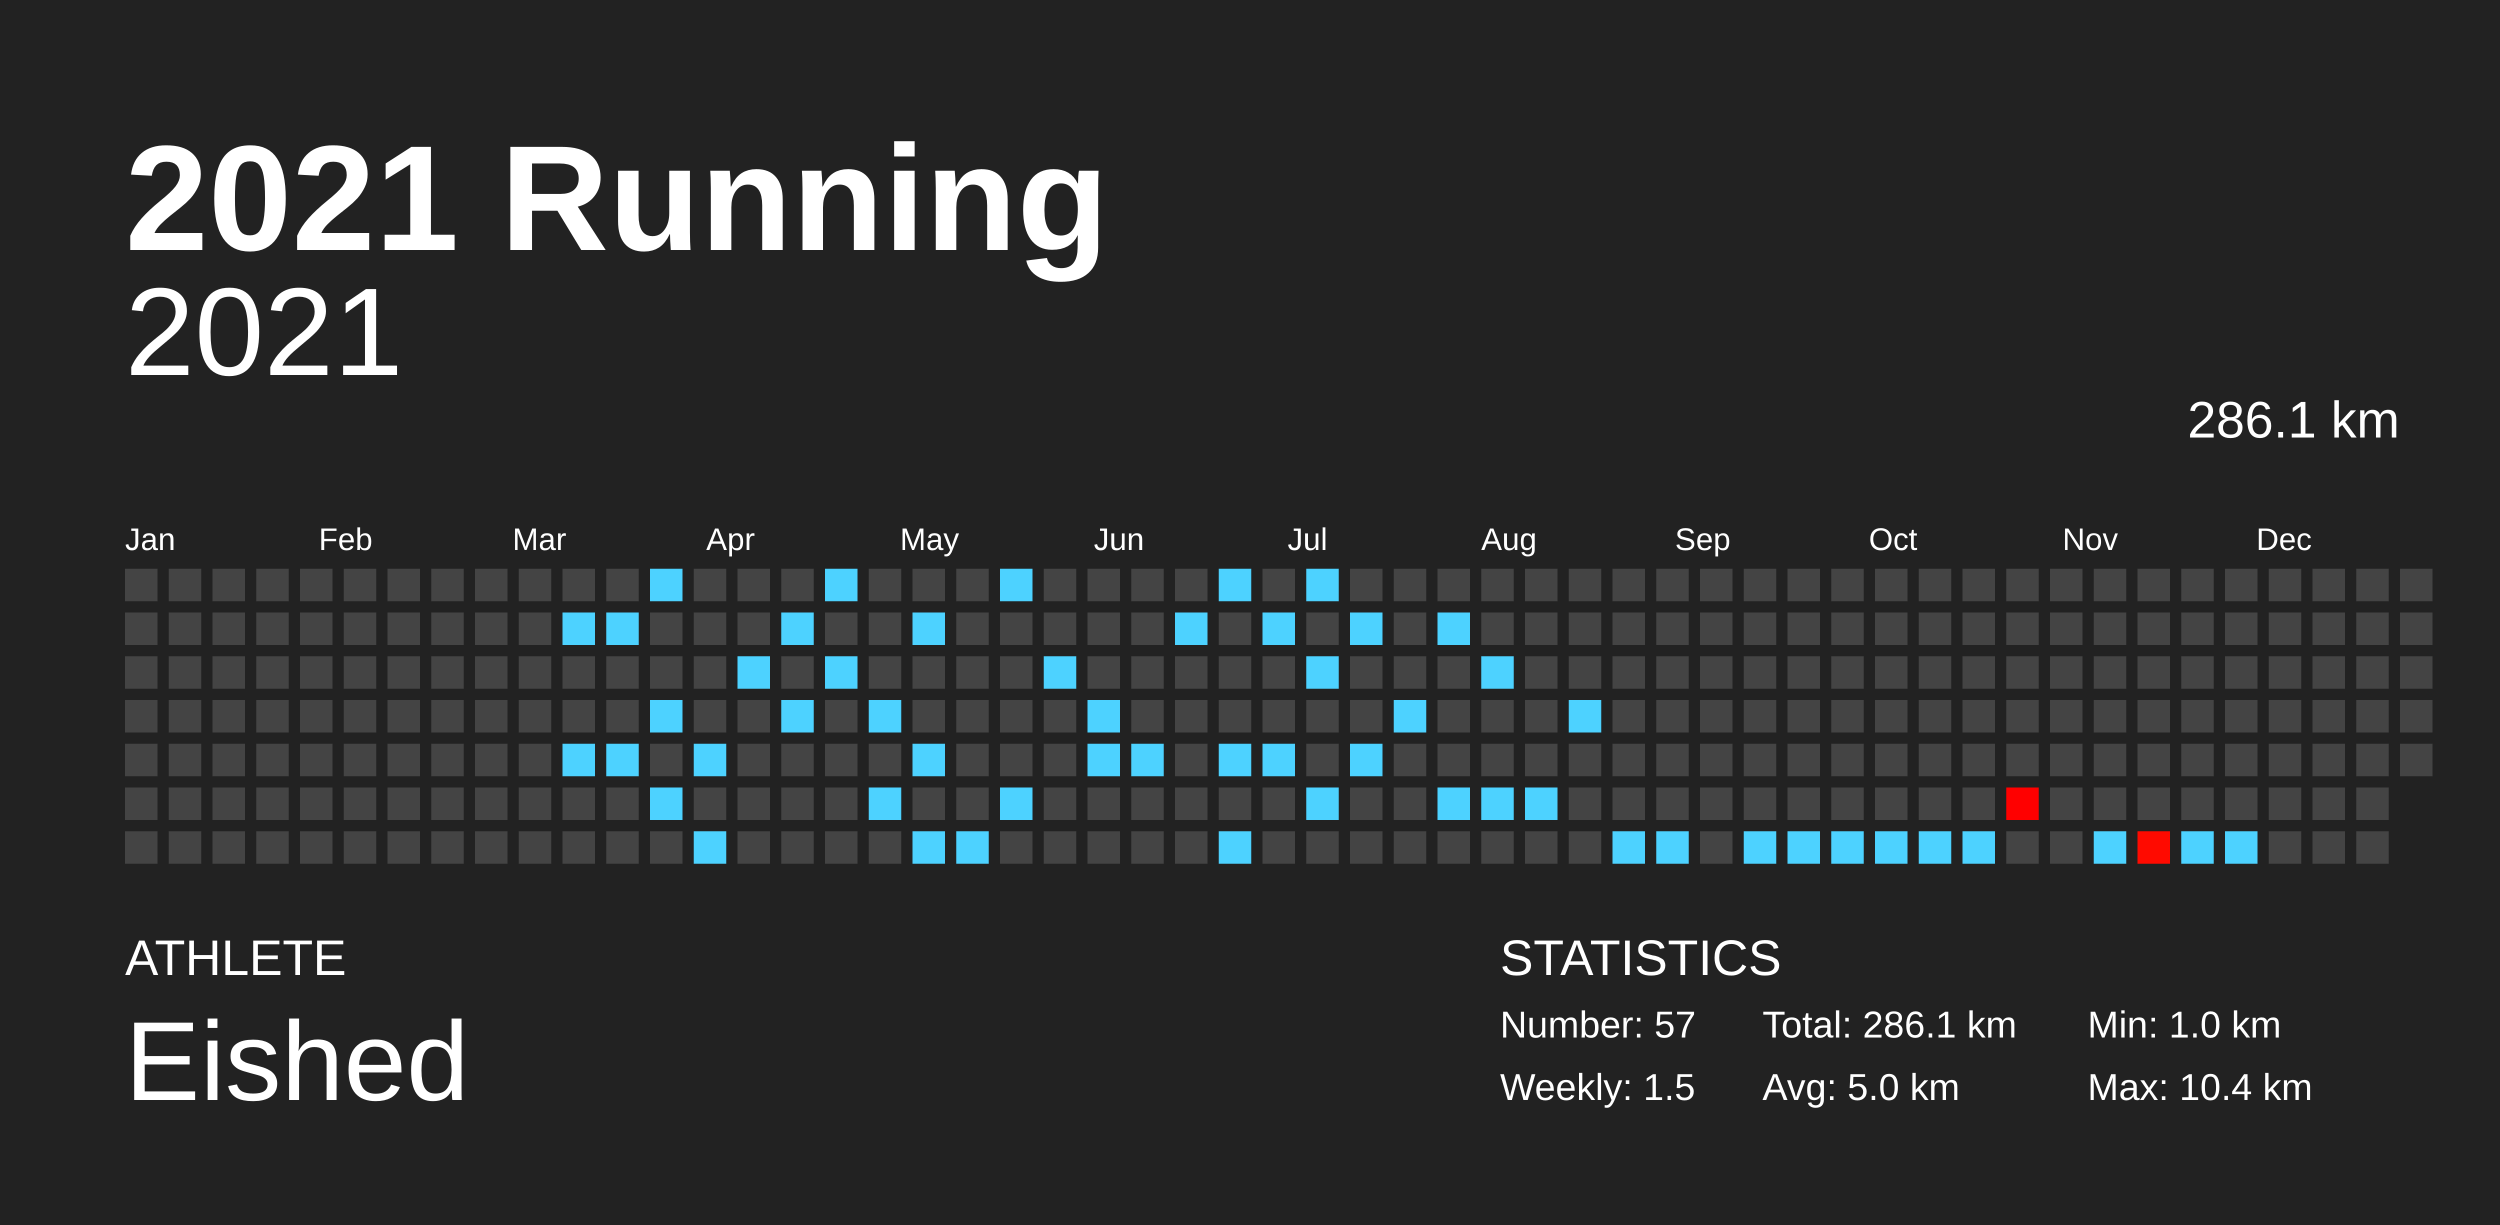
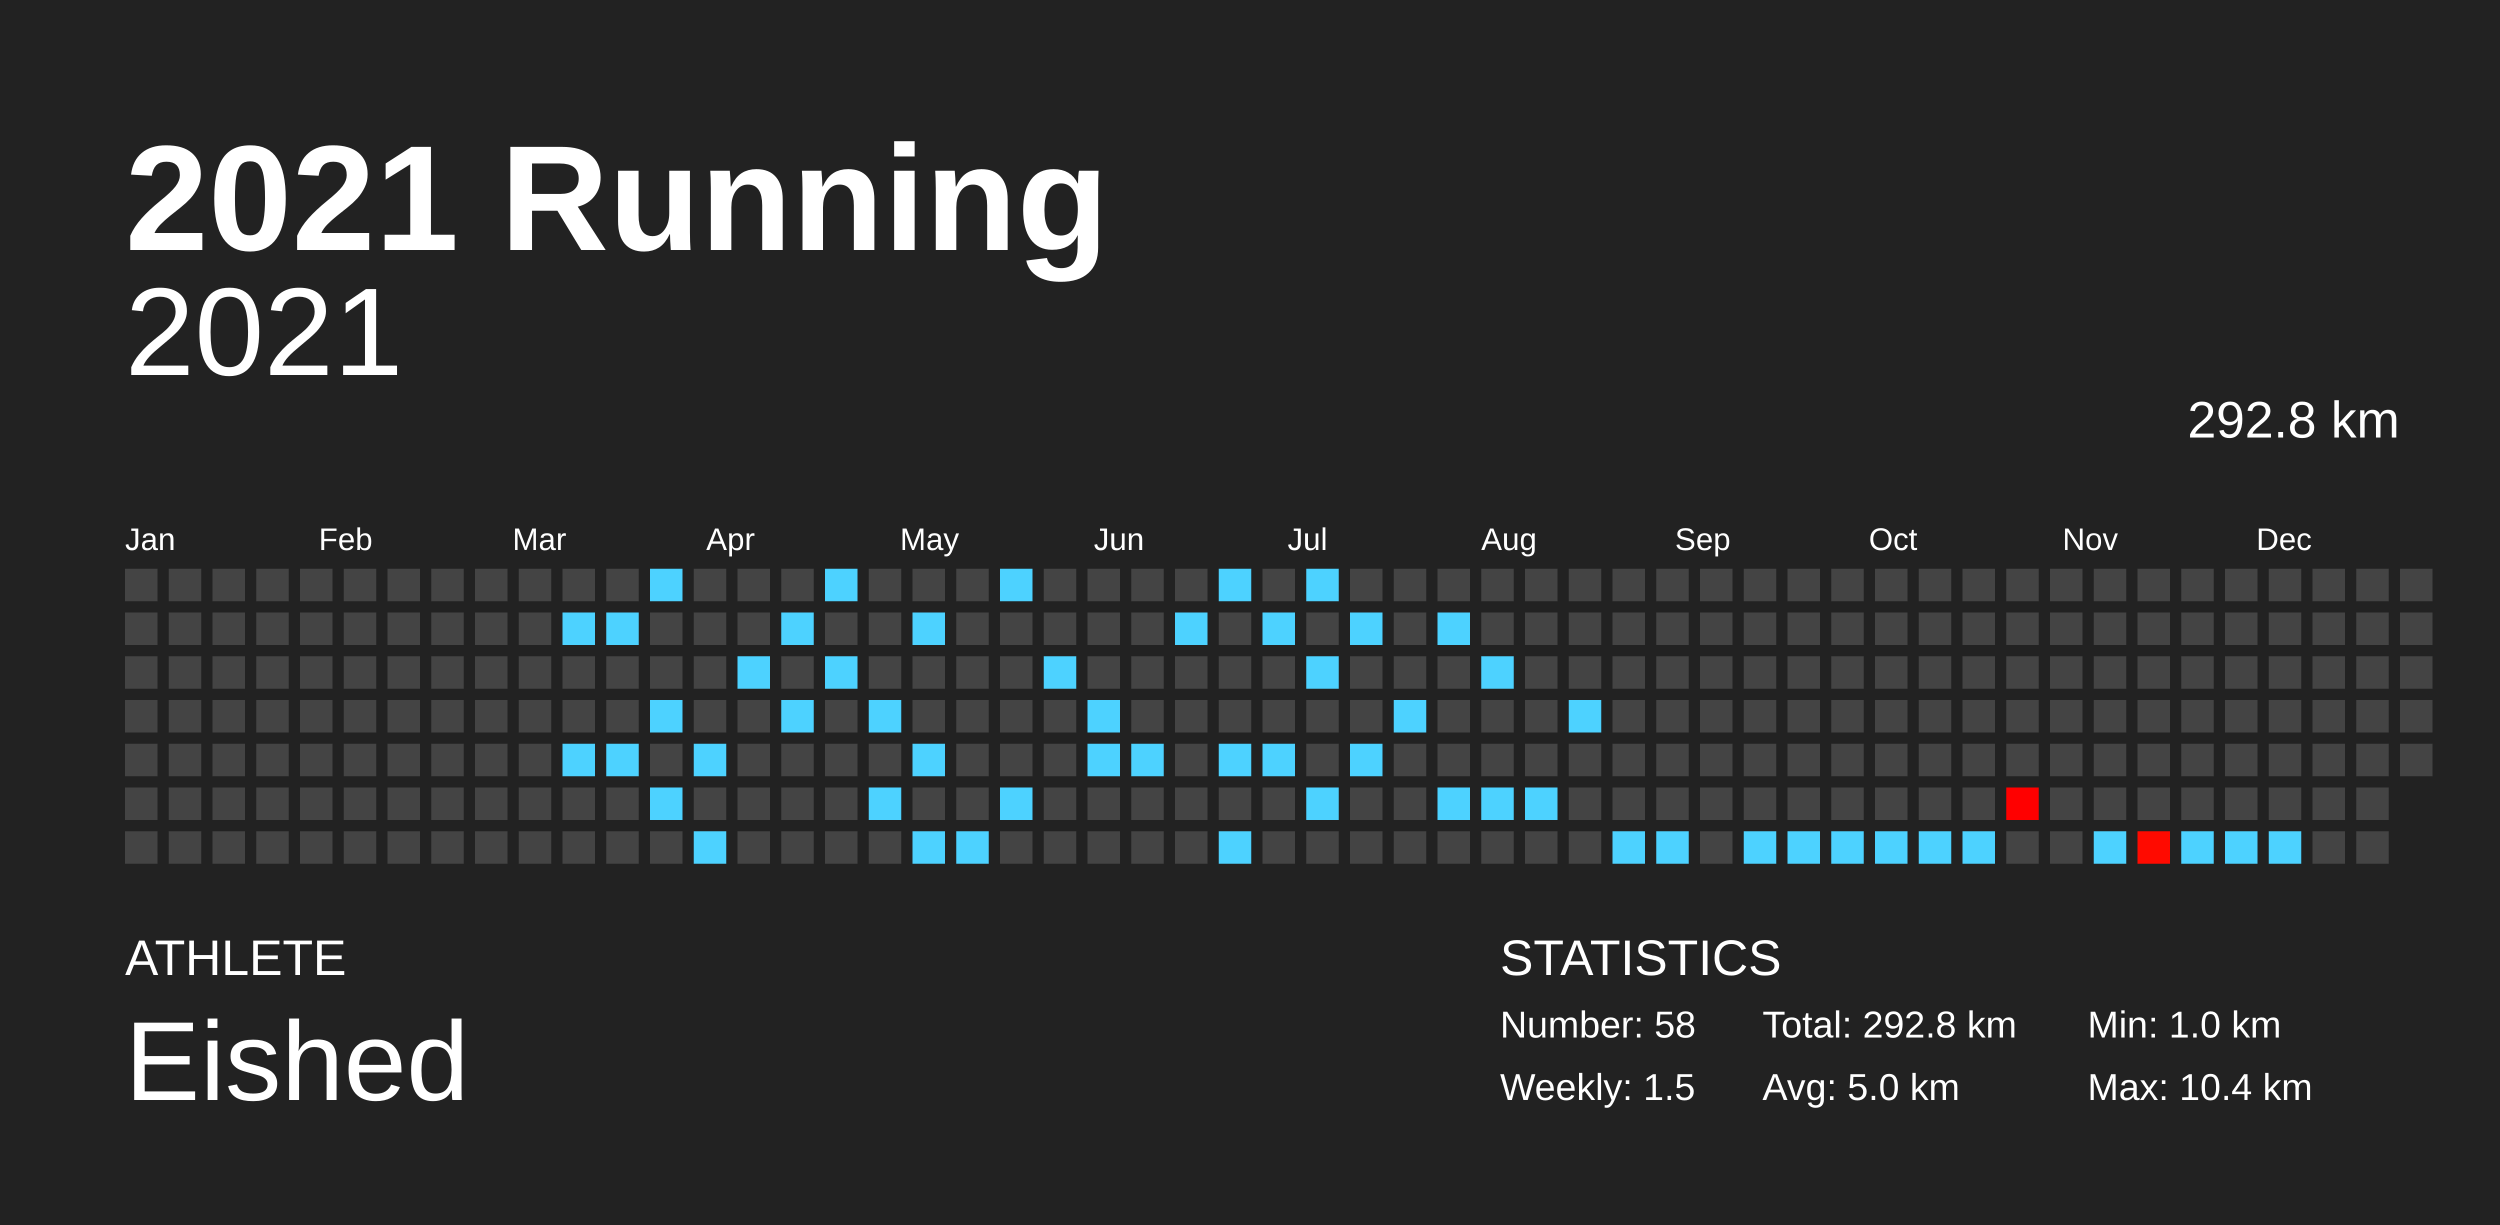
<svg xmlns="http://www.w3.org/2000/svg" baseProfile="full" height="98mm" version="1.1" viewBox="0,0,200,98" width="200mm">
  <defs />
  <rect fill="#222222" height="98" width="200" x="0" y="0" />
  <text fill="#FFFFFF" style="font-size:12px; font-family:Arial; font-weight:bold;" x="10" y="20">2021 Running</text>
  <text fill="#FFFFFF" style="font-size:4px; font-family:Arial" x="10" y="78">ATHLETE</text>
  <text fill="#FFFFFF" style="font-size:9px; font-family:Arial" x="10" y="88">Eished</text>
  <text fill="#FFFFFF" style="font-size:4px; font-family:Arial" x="120" y="78">STATISTICS</text>
-   <text fill="#FFFFFF" style="font-size:3px; font-family:Arial" x="120" y="83">Number: 57</text>
+   <text fill="#FFFFFF" style="font-size:3px; font-family:Arial" x="120" y="83">Number: 58</text>
  <text fill="#FFFFFF" style="font-size:3px; font-family:Arial" x="120" y="88">Weekly: 1.5</text>
-   <text fill="#FFFFFF" style="font-size:3px; font-family:Arial" x="141" y="83">Total: 286.1 km</text>
+   <text fill="#FFFFFF" style="font-size:3px; font-family:Arial" x="141" y="83">Total: 292.8 km</text>
  <text fill="#FFFFFF" style="font-size:3px; font-family:Arial" x="141" y="88">Avg: 5.0 km</text>
  <text fill="#FFFFFF" style="font-size:3px; font-family:Arial" x="167" y="83">Min: 1.0 km</text>
  <text fill="#FFFFFF" style="font-size:3px; font-family:Arial" x="167" y="88">Max: 10.4 km</text>
  <text alignment-baseline="hanging" fill="#FFFFFF" style="font-size:10.0px; font-family:Arial;" x="10" y="30">2021</text>
-   <text alignment-baseline="hanging" fill="#FFFFFF" style="font-size:4.125px; font-family:Arial;" x="175" y="35">286.1 km</text>
+   <text alignment-baseline="hanging" fill="#FFFFFF" style="font-size:4.125px; font-family:Arial;" x="175" y="35">292.8 km</text>
  <text fill="#FFFFFF" style="font-size:2.5px; font-family:Arial" x="10.0" y="44">Jan</text>
  <text fill="#FFFFFF" style="font-size:2.5px; font-family:Arial" x="25.5" y="44">Feb</text>
  <text fill="#FFFFFF" style="font-size:2.5px; font-family:Arial" x="41.0" y="44">Mar</text>
  <text fill="#FFFFFF" style="font-size:2.5px; font-family:Arial" x="56.5" y="44">Apr</text>
  <text fill="#FFFFFF" style="font-size:2.5px; font-family:Arial" x="72.0" y="44">May</text>
  <text fill="#FFFFFF" style="font-size:2.5px; font-family:Arial" x="87.5" y="44">Jun</text>
  <text fill="#FFFFFF" style="font-size:2.5px; font-family:Arial" x="103.0" y="44">Jul</text>
  <text fill="#FFFFFF" style="font-size:2.5px; font-family:Arial" x="118.5" y="44">Aug</text>
  <text fill="#FFFFFF" style="font-size:2.5px; font-family:Arial" x="134.0" y="44">Sep</text>
  <text fill="#FFFFFF" style="font-size:2.5px; font-family:Arial" x="149.5" y="44">Oct</text>
  <text fill="#FFFFFF" style="font-size:2.5px; font-family:Arial" x="165.0" y="44">Nov</text>
  <text fill="#FFFFFF" style="font-size:2.5px; font-family:Arial" x="180.5" y="44">Dec</text>
  <rect fill="#444444" height="2.6" width="2.6" x="10.0" y="45.5" />
  <rect fill="#444444" height="2.6" width="2.6" x="10.0" y="49.0" />
  <rect fill="#444444" height="2.6" width="2.6" x="10.0" y="52.5" />
  <rect fill="#444444" height="2.6" width="2.6" x="10.0" y="56.0" />
  <rect fill="#444444" height="2.6" width="2.6" x="10.0" y="59.5" />
  <rect fill="#444444" height="2.6" width="2.6" x="10.0" y="63.0" />
  <rect fill="#444444" height="2.6" width="2.6" x="10.0" y="66.5" />
  <rect fill="#444444" height="2.6" width="2.6" x="13.5" y="45.5" />
  <rect fill="#444444" height="2.6" width="2.6" x="13.5" y="49.0" />
  <rect fill="#444444" height="2.6" width="2.6" x="13.5" y="52.5" />
  <rect fill="#444444" height="2.6" width="2.6" x="13.5" y="56.0" />
  <rect fill="#444444" height="2.6" width="2.6" x="13.5" y="59.5" />
  <rect fill="#444444" height="2.6" width="2.6" x="13.5" y="63.0" />
  <rect fill="#444444" height="2.6" width="2.6" x="13.5" y="66.5" />
  <rect fill="#444444" height="2.6" width="2.6" x="17.0" y="45.5" />
  <rect fill="#444444" height="2.6" width="2.6" x="17.0" y="49.0" />
  <rect fill="#444444" height="2.6" width="2.6" x="17.0" y="52.5" />
  <rect fill="#444444" height="2.6" width="2.6" x="17.0" y="56.0" />
  <rect fill="#444444" height="2.6" width="2.6" x="17.0" y="59.5" />
  <rect fill="#444444" height="2.6" width="2.6" x="17.0" y="63.0" />
  <rect fill="#444444" height="2.6" width="2.6" x="17.0" y="66.5" />
  <rect fill="#444444" height="2.6" width="2.6" x="20.5" y="45.5" />
  <rect fill="#444444" height="2.6" width="2.6" x="20.5" y="49.0" />
  <rect fill="#444444" height="2.6" width="2.6" x="20.5" y="52.5" />
  <rect fill="#444444" height="2.6" width="2.6" x="20.5" y="56.0" />
  <rect fill="#444444" height="2.6" width="2.6" x="20.5" y="59.5" />
  <rect fill="#444444" height="2.6" width="2.6" x="20.5" y="63.0" />
  <rect fill="#444444" height="2.6" width="2.6" x="20.5" y="66.5" />
  <rect fill="#444444" height="2.6" width="2.6" x="24.0" y="45.5" />
  <rect fill="#444444" height="2.6" width="2.6" x="24.0" y="49.0" />
  <rect fill="#444444" height="2.6" width="2.6" x="24.0" y="52.5" />
  <rect fill="#444444" height="2.6" width="2.6" x="24.0" y="56.0" />
  <rect fill="#444444" height="2.6" width="2.6" x="24.0" y="59.5" />
  <rect fill="#444444" height="2.6" width="2.6" x="24.0" y="63.0" />
  <rect fill="#444444" height="2.6" width="2.6" x="24.0" y="66.5" />
  <rect fill="#444444" height="2.6" width="2.6" x="27.5" y="45.5" />
  <rect fill="#444444" height="2.6" width="2.6" x="27.5" y="49.0" />
  <rect fill="#444444" height="2.6" width="2.6" x="27.5" y="52.5" />
  <rect fill="#444444" height="2.6" width="2.6" x="27.5" y="56.0" />
  <rect fill="#444444" height="2.6" width="2.6" x="27.5" y="59.5" />
  <rect fill="#444444" height="2.6" width="2.6" x="27.5" y="63.0" />
  <rect fill="#444444" height="2.6" width="2.6" x="27.5" y="66.5" />
  <rect fill="#444444" height="2.6" width="2.6" x="31.0" y="45.5" />
  <rect fill="#444444" height="2.6" width="2.6" x="31.0" y="49.0" />
  <rect fill="#444444" height="2.6" width="2.6" x="31.0" y="52.5" />
  <rect fill="#444444" height="2.6" width="2.6" x="31.0" y="56.0" />
  <rect fill="#444444" height="2.6" width="2.6" x="31.0" y="59.5" />
  <rect fill="#444444" height="2.6" width="2.6" x="31.0" y="63.0" />
  <rect fill="#444444" height="2.6" width="2.6" x="31.0" y="66.5" />
  <rect fill="#444444" height="2.6" width="2.6" x="34.5" y="45.5" />
  <rect fill="#444444" height="2.6" width="2.6" x="34.5" y="49.0" />
  <rect fill="#444444" height="2.6" width="2.6" x="34.5" y="52.5" />
  <rect fill="#444444" height="2.6" width="2.6" x="34.5" y="56.0" />
  <rect fill="#444444" height="2.6" width="2.6" x="34.5" y="59.5" />
  <rect fill="#444444" height="2.6" width="2.6" x="34.5" y="63.0" />
  <rect fill="#444444" height="2.6" width="2.6" x="34.5" y="66.5" />
  <rect fill="#444444" height="2.6" width="2.6" x="38.0" y="45.5" />
  <rect fill="#444444" height="2.6" width="2.6" x="38.0" y="49.0" />
  <rect fill="#444444" height="2.6" width="2.6" x="38.0" y="52.5" />
  <rect fill="#444444" height="2.6" width="2.6" x="38.0" y="56.0" />
  <rect fill="#444444" height="2.6" width="2.6" x="38.0" y="59.5" />
  <rect fill="#444444" height="2.6" width="2.6" x="38.0" y="63.0" />
  <rect fill="#444444" height="2.6" width="2.6" x="38.0" y="66.5" />
  <rect fill="#444444" height="2.6" width="2.6" x="41.5" y="45.5" />
  <rect fill="#444444" height="2.6" width="2.6" x="41.5" y="49.0" />
  <rect fill="#444444" height="2.6" width="2.6" x="41.5" y="52.5" />
  <rect fill="#444444" height="2.6" width="2.6" x="41.5" y="56.0" />
  <rect fill="#444444" height="2.6" width="2.6" x="41.5" y="59.5" />
  <rect fill="#444444" height="2.6" width="2.6" x="41.5" y="63.0" />
  <rect fill="#444444" height="2.6" width="2.6" x="41.5" y="66.5" />
  <rect fill="#444444" height="2.6" width="2.6" x="45.0" y="45.5" />
  <rect fill="#4dd2ff" height="2.6" width="2.6" x="45.0" y="49.0" />
  <rect fill="#444444" height="2.6" width="2.6" x="45.0" y="52.5" />
  <rect fill="#444444" height="2.6" width="2.6" x="45.0" y="56.0" />
  <rect fill="#4dd2ff" height="2.6" width="2.6" x="45.0" y="59.5" />
  <rect fill="#444444" height="2.6" width="2.6" x="45.0" y="63.0" />
  <rect fill="#444444" height="2.6" width="2.6" x="45.0" y="66.5" />
  <rect fill="#444444" height="2.6" width="2.6" x="48.5" y="45.5" />
  <rect fill="#4dd2ff" height="2.6" width="2.6" x="48.5" y="49.0" />
  <rect fill="#444444" height="2.6" width="2.6" x="48.5" y="52.5" />
  <rect fill="#444444" height="2.6" width="2.6" x="48.5" y="56.0" />
  <rect fill="#4dd2ff" height="2.6" width="2.6" x="48.5" y="59.5" />
  <rect fill="#444444" height="2.6" width="2.6" x="48.5" y="63.0" />
  <rect fill="#444444" height="2.6" width="2.6" x="48.5" y="66.5" />
  <rect fill="#4dd2ff" height="2.6" width="2.6" x="52.0" y="45.5" />
  <rect fill="#444444" height="2.6" width="2.6" x="52.0" y="49.0" />
  <rect fill="#444444" height="2.6" width="2.6" x="52.0" y="52.5" />
  <rect fill="#4dd2ff" height="2.6" width="2.6" x="52.0" y="56.0" />
  <rect fill="#444444" height="2.6" width="2.6" x="52.0" y="59.5" />
  <rect fill="#4dd2ff" height="2.6" width="2.6" x="52.0" y="63.0" />
  <rect fill="#444444" height="2.6" width="2.6" x="52.0" y="66.5" />
  <rect fill="#444444" height="2.6" width="2.6" x="55.5" y="45.5" />
  <rect fill="#444444" height="2.6" width="2.6" x="55.5" y="49.0" />
  <rect fill="#444444" height="2.6" width="2.6" x="55.5" y="52.5" />
  <rect fill="#444444" height="2.6" width="2.6" x="55.5" y="56.0" />
  <rect fill="#4dd2ff" height="2.6" width="2.6" x="55.5" y="59.5" />
  <rect fill="#444444" height="2.6" width="2.6" x="55.5" y="63.0" />
  <rect fill="#4dd2ff" height="2.6" width="2.6" x="55.5" y="66.5" />
  <rect fill="#444444" height="2.6" width="2.6" x="59.0" y="45.5" />
  <rect fill="#444444" height="2.6" width="2.6" x="59.0" y="49.0" />
  <rect fill="#4dd2ff" height="2.6" width="2.6" x="59.0" y="52.5" />
  <rect fill="#444444" height="2.6" width="2.6" x="59.0" y="56.0" />
  <rect fill="#444444" height="2.6" width="2.6" x="59.0" y="59.5" />
  <rect fill="#444444" height="2.6" width="2.6" x="59.0" y="63.0" />
  <rect fill="#444444" height="2.6" width="2.6" x="59.0" y="66.5" />
  <rect fill="#444444" height="2.6" width="2.6" x="62.5" y="45.5" />
  <rect fill="#4dd2ff" height="2.6" width="2.6" x="62.5" y="49.0" />
  <rect fill="#444444" height="2.6" width="2.6" x="62.5" y="52.5" />
  <rect fill="#4dd2ff" height="2.6" width="2.6" x="62.5" y="56.0" />
  <rect fill="#444444" height="2.6" width="2.6" x="62.5" y="59.5" />
  <rect fill="#444444" height="2.6" width="2.6" x="62.5" y="63.0" />
  <rect fill="#444444" height="2.6" width="2.6" x="62.5" y="66.5" />
  <rect fill="#4dd2ff" height="2.6" width="2.6" x="66.0" y="45.5" />
  <rect fill="#444444" height="2.6" width="2.6" x="66.0" y="49.0" />
  <rect fill="#4dd2ff" height="2.6" width="2.6" x="66.0" y="52.5" />
  <rect fill="#444444" height="2.6" width="2.6" x="66.0" y="56.0" />
  <rect fill="#444444" height="2.6" width="2.6" x="66.0" y="59.5" />
  <rect fill="#444444" height="2.6" width="2.6" x="66.0" y="63.0" />
  <rect fill="#444444" height="2.6" width="2.6" x="66.0" y="66.5" />
  <rect fill="#444444" height="2.6" width="2.6" x="69.5" y="45.5" />
  <rect fill="#444444" height="2.6" width="2.6" x="69.5" y="49.0" />
  <rect fill="#444444" height="2.6" width="2.6" x="69.5" y="52.5" />
  <rect fill="#4dd2ff" height="2.6" width="2.6" x="69.5" y="56.0" />
  <rect fill="#444444" height="2.6" width="2.6" x="69.5" y="59.5" />
  <rect fill="#4dd2ff" height="2.6" width="2.6" x="69.5" y="63.0" />
  <rect fill="#444444" height="2.6" width="2.6" x="69.5" y="66.5" />
  <rect fill="#444444" height="2.6" width="2.6" x="73.0" y="45.5" />
  <rect fill="#4dd2ff" height="2.6" width="2.6" x="73.0" y="49.0" />
  <rect fill="#444444" height="2.6" width="2.6" x="73.0" y="52.5" />
  <rect fill="#444444" height="2.6" width="2.6" x="73.0" y="56.0" />
  <rect fill="#4dd2ff" height="2.6" width="2.6" x="73.0" y="59.5" />
  <rect fill="#444444" height="2.6" width="2.6" x="73.0" y="63.0" />
  <rect fill="#4dd2ff" height="2.6" width="2.6" x="73.0" y="66.5" />
  <rect fill="#444444" height="2.6" width="2.6" x="76.5" y="45.5" />
  <rect fill="#444444" height="2.6" width="2.6" x="76.5" y="49.0" />
  <rect fill="#444444" height="2.6" width="2.6" x="76.5" y="52.5" />
  <rect fill="#444444" height="2.6" width="2.6" x="76.5" y="56.0" />
  <rect fill="#444444" height="2.6" width="2.6" x="76.5" y="59.5" />
  <rect fill="#444444" height="2.6" width="2.6" x="76.5" y="63.0" />
  <rect fill="#4dd2ff" height="2.6" width="2.6" x="76.5" y="66.5" />
  <rect fill="#4dd2ff" height="2.6" width="2.6" x="80.0" y="45.5" />
  <rect fill="#444444" height="2.6" width="2.6" x="80.0" y="49.0" />
  <rect fill="#444444" height="2.6" width="2.6" x="80.0" y="52.5" />
  <rect fill="#444444" height="2.6" width="2.6" x="80.0" y="56.0" />
  <rect fill="#444444" height="2.6" width="2.6" x="80.0" y="59.5" />
  <rect fill="#4dd2ff" height="2.6" width="2.6" x="80.0" y="63.0" />
  <rect fill="#444444" height="2.6" width="2.6" x="80.0" y="66.5" />
  <rect fill="#444444" height="2.6" width="2.6" x="83.5" y="45.5" />
  <rect fill="#444444" height="2.6" width="2.6" x="83.5" y="49.0" />
  <rect fill="#4dd2ff" height="2.6" width="2.6" x="83.5" y="52.5" />
  <rect fill="#444444" height="2.6" width="2.6" x="83.5" y="56.0" />
  <rect fill="#444444" height="2.6" width="2.6" x="83.5" y="59.5" />
  <rect fill="#444444" height="2.6" width="2.6" x="83.5" y="63.0" />
  <rect fill="#444444" height="2.6" width="2.6" x="83.5" y="66.5" />
  <rect fill="#444444" height="2.6" width="2.6" x="87.0" y="45.5" />
  <rect fill="#444444" height="2.6" width="2.6" x="87.0" y="49.0" />
  <rect fill="#444444" height="2.6" width="2.6" x="87.0" y="52.5" />
  <rect fill="#4dd2ff" height="2.6" width="2.6" x="87.0" y="56.0" />
  <rect fill="#4dd2ff" height="2.6" width="2.6" x="87.0" y="59.5" />
  <rect fill="#444444" height="2.6" width="2.6" x="87.0" y="63.0" />
  <rect fill="#444444" height="2.6" width="2.6" x="87.0" y="66.5" />
  <rect fill="#444444" height="2.6" width="2.6" x="90.5" y="45.5" />
  <rect fill="#444444" height="2.6" width="2.6" x="90.5" y="49.0" />
  <rect fill="#444444" height="2.6" width="2.6" x="90.5" y="52.5" />
  <rect fill="#444444" height="2.6" width="2.6" x="90.5" y="56.0" />
  <rect fill="#4dd2ff" height="2.6" width="2.6" x="90.5" y="59.5" />
  <rect fill="#444444" height="2.6" width="2.6" x="90.5" y="63.0" />
  <rect fill="#444444" height="2.6" width="2.6" x="90.5" y="66.5" />
  <rect fill="#444444" height="2.6" width="2.6" x="94.0" y="45.5" />
  <rect fill="#4dd2ff" height="2.6" width="2.6" x="94.0" y="49.0" />
  <rect fill="#444444" height="2.6" width="2.6" x="94.0" y="52.5" />
  <rect fill="#444444" height="2.6" width="2.6" x="94.0" y="56.0" />
  <rect fill="#444444" height="2.6" width="2.6" x="94.0" y="59.5" />
  <rect fill="#444444" height="2.6" width="2.6" x="94.0" y="63.0" />
  <rect fill="#444444" height="2.6" width="2.6" x="94.0" y="66.5" />
  <rect fill="#4dd2ff" height="2.6" width="2.6" x="97.5" y="45.5" />
  <rect fill="#444444" height="2.6" width="2.6" x="97.5" y="49.0" />
  <rect fill="#444444" height="2.6" width="2.6" x="97.5" y="52.5" />
  <rect fill="#444444" height="2.6" width="2.6" x="97.5" y="56.0" />
  <rect fill="#4dd2ff" height="2.6" width="2.6" x="97.5" y="59.5" />
  <rect fill="#444444" height="2.6" width="2.6" x="97.5" y="63.0" />
  <rect fill="#4dd2ff" height="2.6" width="2.6" x="97.5" y="66.5" />
  <rect fill="#444444" height="2.6" width="2.6" x="101.0" y="45.5" />
  <rect fill="#4dd2ff" height="2.6" width="2.6" x="101.0" y="49.0" />
  <rect fill="#444444" height="2.6" width="2.6" x="101.0" y="52.5" />
  <rect fill="#444444" height="2.6" width="2.6" x="101.0" y="56.0" />
  <rect fill="#4dd2ff" height="2.6" width="2.6" x="101.0" y="59.5" />
  <rect fill="#444444" height="2.6" width="2.6" x="101.0" y="63.0" />
  <rect fill="#444444" height="2.6" width="2.6" x="101.0" y="66.5" />
  <rect fill="#4dd2ff" height="2.6" width="2.6" x="104.5" y="45.5" />
  <rect fill="#444444" height="2.6" width="2.6" x="104.5" y="49.0" />
  <rect fill="#4dd2ff" height="2.6" width="2.6" x="104.5" y="52.5" />
  <rect fill="#444444" height="2.6" width="2.6" x="104.5" y="56.0" />
  <rect fill="#444444" height="2.6" width="2.6" x="104.5" y="59.5" />
  <rect fill="#4dd2ff" height="2.6" width="2.6" x="104.5" y="63.0" />
  <rect fill="#444444" height="2.6" width="2.6" x="104.5" y="66.5" />
  <rect fill="#444444" height="2.6" width="2.6" x="108.0" y="45.5" />
  <rect fill="#4dd2ff" height="2.6" width="2.6" x="108.0" y="49.0" />
  <rect fill="#444444" height="2.6" width="2.6" x="108.0" y="52.5" />
  <rect fill="#444444" height="2.6" width="2.6" x="108.0" y="56.0" />
  <rect fill="#4dd2ff" height="2.6" width="2.6" x="108.0" y="59.5" />
  <rect fill="#444444" height="2.6" width="2.6" x="108.0" y="63.0" />
  <rect fill="#444444" height="2.6" width="2.6" x="108.0" y="66.5" />
  <rect fill="#444444" height="2.6" width="2.6" x="111.5" y="45.5" />
  <rect fill="#444444" height="2.6" width="2.6" x="111.5" y="49.0" />
  <rect fill="#444444" height="2.6" width="2.6" x="111.5" y="52.5" />
  <rect fill="#4dd2ff" height="2.6" width="2.6" x="111.5" y="56.0" />
  <rect fill="#444444" height="2.6" width="2.6" x="111.5" y="59.5" />
  <rect fill="#444444" height="2.6" width="2.6" x="111.5" y="63.0" />
  <rect fill="#444444" height="2.6" width="2.6" x="111.5" y="66.5" />
  <rect fill="#444444" height="2.6" width="2.6" x="115.0" y="45.5" />
  <rect fill="#4dd2ff" height="2.6" width="2.6" x="115.0" y="49.0" />
  <rect fill="#444444" height="2.6" width="2.6" x="115.0" y="52.5" />
  <rect fill="#444444" height="2.6" width="2.6" x="115.0" y="56.0" />
  <rect fill="#444444" height="2.6" width="2.6" x="115.0" y="59.5" />
  <rect fill="#4dd2ff" height="2.6" width="2.6" x="115.0" y="63.0" />
  <rect fill="#444444" height="2.6" width="2.6" x="115.0" y="66.5" />
  <rect fill="#444444" height="2.6" width="2.6" x="118.5" y="45.5" />
  <rect fill="#444444" height="2.6" width="2.6" x="118.5" y="49.0" />
  <rect fill="#4dd2ff" height="2.6" width="2.6" x="118.5" y="52.5" />
  <rect fill="#444444" height="2.6" width="2.6" x="118.5" y="56.0" />
  <rect fill="#444444" height="2.6" width="2.6" x="118.5" y="59.5" />
  <rect fill="#4dd2ff" height="2.6" width="2.6" x="118.5" y="63.0" />
  <rect fill="#444444" height="2.6" width="2.6" x="118.5" y="66.5" />
  <rect fill="#444444" height="2.6" width="2.6" x="122.0" y="45.5" />
  <rect fill="#444444" height="2.6" width="2.6" x="122.0" y="49.0" />
  <rect fill="#444444" height="2.6" width="2.6" x="122.0" y="52.5" />
  <rect fill="#444444" height="2.6" width="2.6" x="122.0" y="56.0" />
  <rect fill="#444444" height="2.6" width="2.6" x="122.0" y="59.5" />
  <rect fill="#4dd2ff" height="2.6" width="2.6" x="122.0" y="63.0" />
  <rect fill="#444444" height="2.6" width="2.6" x="122.0" y="66.5" />
  <rect fill="#444444" height="2.6" width="2.6" x="125.5" y="45.5" />
  <rect fill="#444444" height="2.6" width="2.6" x="125.5" y="49.0" />
  <rect fill="#444444" height="2.6" width="2.6" x="125.5" y="52.5" />
  <rect fill="#4dd2ff" height="2.6" width="2.6" x="125.5" y="56.0" />
  <rect fill="#444444" height="2.6" width="2.6" x="125.5" y="59.5" />
  <rect fill="#444444" height="2.6" width="2.6" x="125.5" y="63.0" />
  <rect fill="#444444" height="2.6" width="2.6" x="125.5" y="66.5" />
  <rect fill="#444444" height="2.6" width="2.6" x="129.0" y="45.5" />
  <rect fill="#444444" height="2.6" width="2.6" x="129.0" y="49.0" />
  <rect fill="#444444" height="2.6" width="2.6" x="129.0" y="52.5" />
  <rect fill="#444444" height="2.6" width="2.6" x="129.0" y="56.0" />
  <rect fill="#444444" height="2.6" width="2.6" x="129.0" y="59.5" />
  <rect fill="#444444" height="2.6" width="2.6" x="129.0" y="63.0" />
  <rect fill="#4dd2ff" height="2.6" width="2.6" x="129.0" y="66.5" />
  <rect fill="#444444" height="2.6" width="2.6" x="132.5" y="45.5" />
  <rect fill="#444444" height="2.6" width="2.6" x="132.5" y="49.0" />
  <rect fill="#444444" height="2.6" width="2.6" x="132.5" y="52.5" />
  <rect fill="#444444" height="2.6" width="2.6" x="132.5" y="56.0" />
  <rect fill="#444444" height="2.6" width="2.6" x="132.5" y="59.5" />
  <rect fill="#444444" height="2.6" width="2.6" x="132.5" y="63.0" />
  <rect fill="#4dd2ff" height="2.6" width="2.6" x="132.5" y="66.5" />
  <rect fill="#444444" height="2.6" width="2.6" x="136.0" y="45.5" />
  <rect fill="#444444" height="2.6" width="2.6" x="136.0" y="49.0" />
  <rect fill="#444444" height="2.6" width="2.6" x="136.0" y="52.5" />
  <rect fill="#444444" height="2.6" width="2.6" x="136.0" y="56.0" />
  <rect fill="#444444" height="2.6" width="2.6" x="136.0" y="59.5" />
  <rect fill="#444444" height="2.6" width="2.6" x="136.0" y="63.0" />
  <rect fill="#444444" height="2.6" width="2.6" x="136.0" y="66.5" />
  <rect fill="#444444" height="2.6" width="2.6" x="139.5" y="45.5" />
  <rect fill="#444444" height="2.6" width="2.6" x="139.5" y="49.0" />
  <rect fill="#444444" height="2.6" width="2.6" x="139.5" y="52.5" />
  <rect fill="#444444" height="2.6" width="2.6" x="139.5" y="56.0" />
  <rect fill="#444444" height="2.6" width="2.6" x="139.5" y="59.5" />
  <rect fill="#444444" height="2.6" width="2.6" x="139.5" y="63.0" />
  <rect fill="#4dd2ff" height="2.6" width="2.6" x="139.5" y="66.5" />
  <rect fill="#444444" height="2.6" width="2.6" x="143.0" y="45.5" />
  <rect fill="#444444" height="2.6" width="2.6" x="143.0" y="49.0" />
  <rect fill="#444444" height="2.6" width="2.6" x="143.0" y="52.5" />
  <rect fill="#444444" height="2.6" width="2.6" x="143.0" y="56.0" />
  <rect fill="#444444" height="2.6" width="2.6" x="143.0" y="59.5" />
  <rect fill="#444444" height="2.6" width="2.6" x="143.0" y="63.0" />
  <rect fill="#4dd2ff" height="2.6" width="2.6" x="143.0" y="66.5" />
  <rect fill="#444444" height="2.6" width="2.6" x="146.5" y="45.5" />
  <rect fill="#444444" height="2.6" width="2.6" x="146.5" y="49.0" />
  <rect fill="#444444" height="2.6" width="2.6" x="146.5" y="52.5" />
  <rect fill="#444444" height="2.6" width="2.6" x="146.5" y="56.0" />
  <rect fill="#444444" height="2.6" width="2.6" x="146.5" y="59.5" />
  <rect fill="#444444" height="2.6" width="2.6" x="146.5" y="63.0" />
  <rect fill="#4dd2ff" height="2.6" width="2.6" x="146.5" y="66.5" />
  <rect fill="#444444" height="2.6" width="2.6" x="150.0" y="45.5" />
  <rect fill="#444444" height="2.6" width="2.6" x="150.0" y="49.0" />
  <rect fill="#444444" height="2.6" width="2.6" x="150.0" y="52.5" />
  <rect fill="#444444" height="2.6" width="2.6" x="150.0" y="56.0" />
  <rect fill="#444444" height="2.6" width="2.6" x="150.0" y="59.5" />
  <rect fill="#444444" height="2.6" width="2.6" x="150.0" y="63.0" />
  <rect fill="#4dd2ff" height="2.6" width="2.6" x="150.0" y="66.5" />
  <rect fill="#444444" height="2.6" width="2.6" x="153.5" y="45.5" />
  <rect fill="#444444" height="2.6" width="2.6" x="153.5" y="49.0" />
  <rect fill="#444444" height="2.6" width="2.6" x="153.5" y="52.5" />
  <rect fill="#444444" height="2.6" width="2.6" x="153.5" y="56.0" />
  <rect fill="#444444" height="2.6" width="2.6" x="153.5" y="59.5" />
  <rect fill="#444444" height="2.6" width="2.6" x="153.5" y="63.0" />
  <rect fill="#4dd2ff" height="2.6" width="2.6" x="153.5" y="66.5" />
  <rect fill="#444444" height="2.6" width="2.6" x="157.0" y="45.5" />
  <rect fill="#444444" height="2.6" width="2.6" x="157.0" y="49.0" />
  <rect fill="#444444" height="2.6" width="2.6" x="157.0" y="52.5" />
  <rect fill="#444444" height="2.6" width="2.6" x="157.0" y="56.0" />
  <rect fill="#444444" height="2.6" width="2.6" x="157.0" y="59.5" />
  <rect fill="#444444" height="2.6" width="2.6" x="157.0" y="63.0" />
  <rect fill="#4dd2ff" height="2.6" width="2.6" x="157.0" y="66.5" />
  <rect fill="#444444" height="2.6" width="2.6" x="160.5" y="45.5" />
  <rect fill="#444444" height="2.6" width="2.6" x="160.5" y="49.0" />
  <rect fill="#444444" height="2.6" width="2.6" x="160.5" y="52.5" />
  <rect fill="#444444" height="2.6" width="2.6" x="160.5" y="56.0" />
  <rect fill="#444444" height="2.6" width="2.6" x="160.5" y="59.5" />
  <rect fill="#ff0000" height="2.6" width="2.6" x="160.5" y="63.0" />
  <rect fill="#444444" height="2.6" width="2.6" x="160.5" y="66.5" />
  <rect fill="#444444" height="2.6" width="2.6" x="164.0" y="45.5" />
  <rect fill="#444444" height="2.6" width="2.6" x="164.0" y="49.0" />
  <rect fill="#444444" height="2.6" width="2.6" x="164.0" y="52.5" />
  <rect fill="#444444" height="2.6" width="2.6" x="164.0" y="56.0" />
  <rect fill="#444444" height="2.6" width="2.6" x="164.0" y="59.5" />
  <rect fill="#444444" height="2.6" width="2.6" x="164.0" y="63.0" />
  <rect fill="#444444" height="2.6" width="2.6" x="164.0" y="66.5" />
  <rect fill="#444444" height="2.6" width="2.6" x="167.5" y="45.5" />
  <rect fill="#444444" height="2.6" width="2.6" x="167.5" y="49.0" />
  <rect fill="#444444" height="2.6" width="2.6" x="167.5" y="52.5" />
  <rect fill="#444444" height="2.6" width="2.6" x="167.5" y="56.0" />
  <rect fill="#444444" height="2.6" width="2.6" x="167.5" y="59.5" />
  <rect fill="#444444" height="2.6" width="2.6" x="167.5" y="63.0" />
  <rect fill="#4dd2ff" height="2.6" width="2.6" x="167.5" y="66.5" />
  <rect fill="#444444" height="2.6" width="2.6" x="171.0" y="45.5" />
  <rect fill="#444444" height="2.6" width="2.6" x="171.0" y="49.0" />
  <rect fill="#444444" height="2.6" width="2.6" x="171.0" y="52.5" />
  <rect fill="#444444" height="2.6" width="2.6" x="171.0" y="56.0" />
  <rect fill="#444444" height="2.6" width="2.6" x="171.0" y="59.5" />
  <rect fill="#444444" height="2.6" width="2.6" x="171.0" y="63.0" />
  <rect fill="#ff0a00" height="2.6" width="2.6" x="171.0" y="66.5" />
  <rect fill="#444444" height="2.6" width="2.6" x="174.5" y="45.5" />
  <rect fill="#444444" height="2.6" width="2.6" x="174.5" y="49.0" />
  <rect fill="#444444" height="2.6" width="2.6" x="174.5" y="52.5" />
  <rect fill="#444444" height="2.6" width="2.6" x="174.5" y="56.0" />
  <rect fill="#444444" height="2.6" width="2.6" x="174.5" y="59.5" />
  <rect fill="#444444" height="2.6" width="2.6" x="174.5" y="63.0" />
  <rect fill="#4dd2ff" height="2.6" width="2.6" x="174.5" y="66.5" />
  <rect fill="#444444" height="2.6" width="2.6" x="178.0" y="45.5" />
  <rect fill="#444444" height="2.6" width="2.6" x="178.0" y="49.0" />
  <rect fill="#444444" height="2.6" width="2.6" x="178.0" y="52.5" />
  <rect fill="#444444" height="2.6" width="2.6" x="178.0" y="56.0" />
  <rect fill="#444444" height="2.6" width="2.6" x="178.0" y="59.5" />
  <rect fill="#444444" height="2.6" width="2.6" x="178.0" y="63.0" />
  <rect fill="#4dd2ff" height="2.6" width="2.6" x="178.0" y="66.5" />
  <rect fill="#444444" height="2.6" width="2.6" x="181.5" y="45.5" />
  <rect fill="#444444" height="2.6" width="2.6" x="181.5" y="49.0" />
  <rect fill="#444444" height="2.6" width="2.6" x="181.5" y="52.5" />
  <rect fill="#444444" height="2.6" width="2.6" x="181.5" y="56.0" />
  <rect fill="#444444" height="2.6" width="2.6" x="181.5" y="59.5" />
  <rect fill="#444444" height="2.6" width="2.6" x="181.5" y="63.0" />
-   <rect fill="#444444" height="2.6" width="2.6" x="181.5" y="66.5" />
+   <rect fill="#4dd2ff" height="2.6" width="2.6" x="181.5" y="66.5" />
  <rect fill="#444444" height="2.6" width="2.6" x="185.0" y="45.5" />
  <rect fill="#444444" height="2.6" width="2.6" x="185.0" y="49.0" />
  <rect fill="#444444" height="2.6" width="2.6" x="185.0" y="52.5" />
  <rect fill="#444444" height="2.6" width="2.6" x="185.0" y="56.0" />
  <rect fill="#444444" height="2.6" width="2.6" x="185.0" y="59.5" />
  <rect fill="#444444" height="2.6" width="2.6" x="185.0" y="63.0" />
  <rect fill="#444444" height="2.6" width="2.6" x="185.0" y="66.5" />
  <rect fill="#444444" height="2.6" width="2.6" x="188.5" y="45.5" />
  <rect fill="#444444" height="2.6" width="2.6" x="188.5" y="49.0" />
  <rect fill="#444444" height="2.6" width="2.6" x="188.5" y="52.5" />
  <rect fill="#444444" height="2.6" width="2.6" x="188.5" y="56.0" />
  <rect fill="#444444" height="2.6" width="2.6" x="188.5" y="59.5" />
  <rect fill="#444444" height="2.6" width="2.6" x="188.5" y="63.0" />
  <rect fill="#444444" height="2.6" width="2.6" x="188.5" y="66.5" />
  <rect fill="#444444" height="2.6" width="2.6" x="192.0" y="45.5" />
  <rect fill="#444444" height="2.6" width="2.6" x="192.0" y="49.0" />
  <rect fill="#444444" height="2.6" width="2.6" x="192.0" y="52.5" />
  <rect fill="#444444" height="2.6" width="2.6" x="192.0" y="56.0" />
  <rect fill="#444444" height="2.6" width="2.6" x="192.0" y="59.5" />
</svg>
